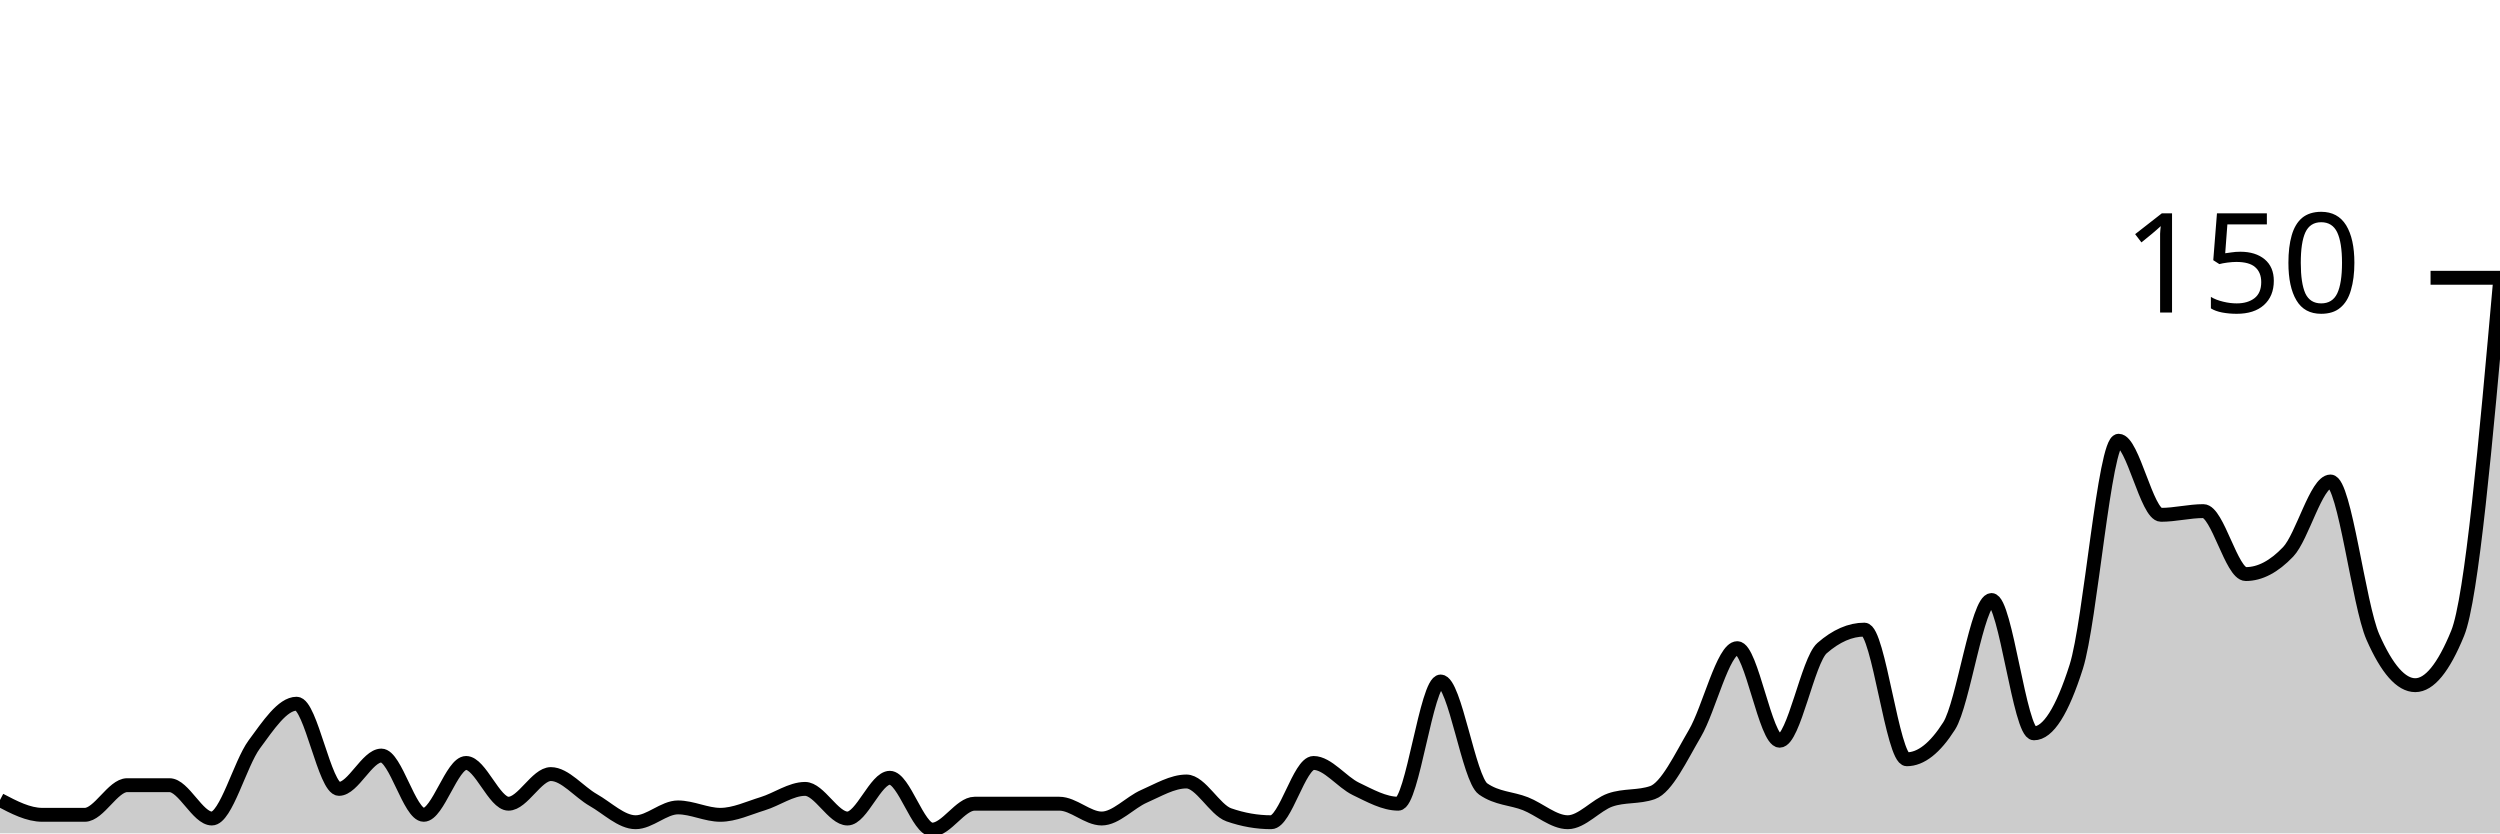
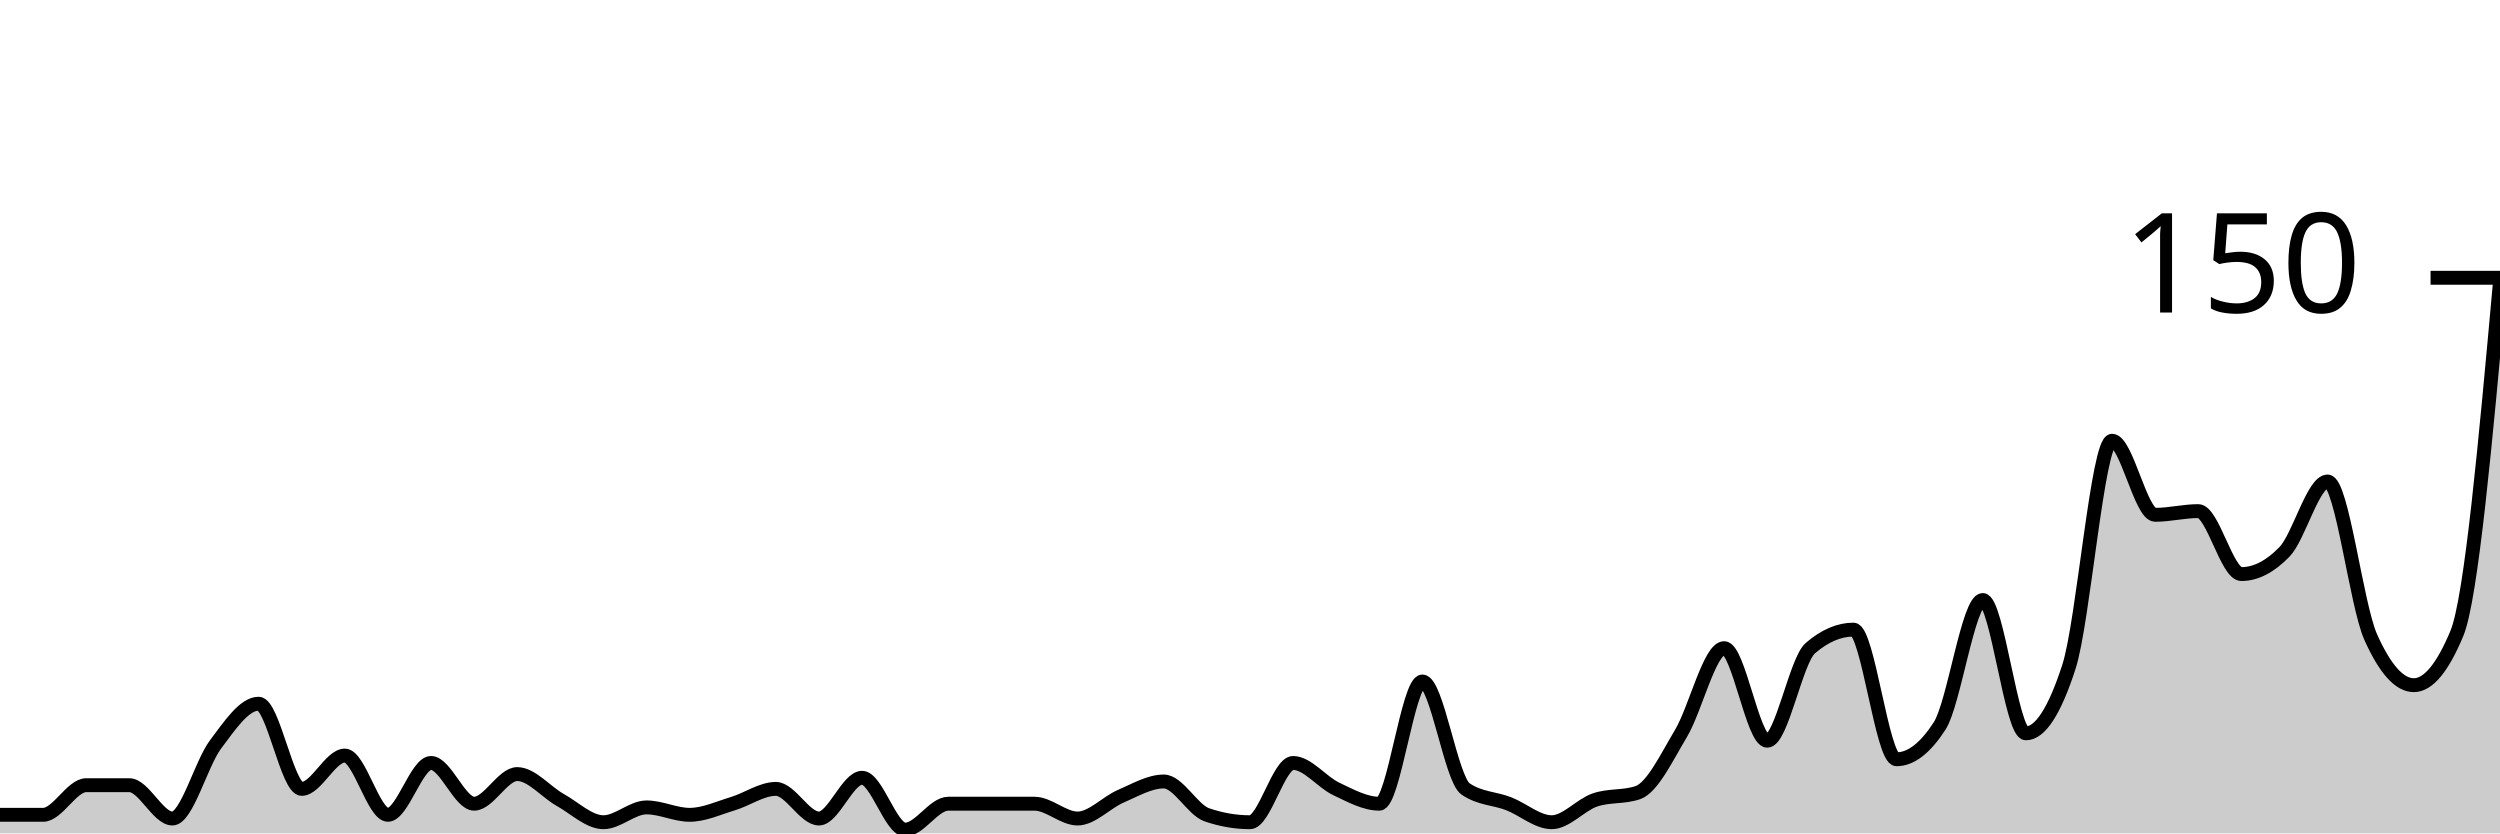
<svg xmlns="http://www.w3.org/2000/svg" viewBox="0 0 180 60">
  <g transform="translate(0,20)">
-     <path class="area" fill="rgba(0, 0, 0, 0.2)" d="M0,37.6C1.017,38.133,2.034,38.667,3.051,38.667C4.068,38.667,5.085,38.667,6.102,38.667C7.119,38.667,8.136,36.533,9.153,36.533C10.169,36.533,11.186,36.533,12.203,36.533C13.22,36.533,14.237,38.933,15.254,38.933C16.271,38.933,17.288,34.978,18.305,33.6C19.322,32.222,20.339,30.667,21.356,30.667C22.373,30.667,23.39,36.8,24.407,36.8C25.424,36.8,26.441,34.4,27.458,34.4C28.475,34.4,29.492,38.667,30.508,38.667C31.525,38.667,32.542,34.933,33.559,34.933C34.576,34.933,35.593,37.867,36.61,37.867C37.627,37.867,38.644,35.733,39.661,35.733C40.678,35.733,41.695,37.022,42.712,37.6C43.729,38.178,44.746,39.2,45.763,39.2C46.78,39.2,47.797,38.133,48.814,38.133C49.831,38.133,50.847,38.667,51.864,38.667C52.881,38.667,53.898,38.178,54.915,37.867C55.932,37.556,56.949,36.8,57.966,36.8C58.983,36.8,60,38.933,61.017,38.933C62.034,38.933,63.051,36,64.068,36C65.085,36,66.102,39.733,67.119,39.733C68.136,39.733,69.153,37.867,70.169,37.867C71.186,37.867,72.203,37.867,73.22,37.867C74.237,37.867,75.254,37.867,76.271,37.867C77.288,37.867,78.305,38.933,79.322,38.933C80.339,38.933,81.356,37.778,82.373,37.333C83.39,36.889,84.407,36.267,85.424,36.267C86.441,36.267,87.458,38.311,88.475,38.667C89.492,39.022,90.508,39.2,91.525,39.2C92.542,39.2,93.559,34.933,94.576,34.933C95.593,34.933,96.61,36.311,97.627,36.8C98.644,37.289,99.661,37.867,100.678,37.867C101.695,37.867,102.712,29.067,103.729,29.067C104.746,29.067,105.763,36.089,106.78,36.8C107.797,37.511,108.814,37.467,109.831,37.867C110.847,38.267,111.864,39.2,112.881,39.2C113.898,39.2,114.915,37.956,115.932,37.6C116.949,37.244,117.966,37.422,118.983,37.067C120,36.711,121.017,34.533,122.034,32.8C123.051,31.067,124.068,26.667,125.085,26.667C126.102,26.667,127.119,33.333,128.136,33.333C129.153,33.333,130.169,27.556,131.186,26.667C132.203,25.778,133.22,25.333,134.237,25.333C135.254,25.333,136.271,34.667,137.288,34.667C138.305,34.667,139.322,33.867,140.339,32.267C141.356,30.667,142.373,23.2,143.39,23.2C144.407,23.2,145.424,32.8,146.441,32.8C147.458,32.8,148.475,31.2,149.492,28C150.508,24.8,151.525,11.733,152.542,11.733C153.559,11.733,154.576,17.067,155.593,17.067C156.61,17.067,157.627,16.8,158.644,16.8C159.661,16.8,160.678,21.333,161.695,21.333C162.712,21.333,163.729,20.8,164.746,19.733C165.763,18.667,166.78,14.667,167.797,14.667C168.814,14.667,169.831,23.556,170.847,25.867C171.864,28.178,172.881,29.333,173.898,29.333C174.915,29.333,175.932,28.089,176.949,25.6C177.966,23.111,178.983,11.689,180,0.267L180,40C178.983,40,177.966,40,176.949,40C175.932,40,174.915,40,173.898,40C172.881,40,171.864,40,170.847,40C169.831,40,168.814,40,167.797,40C166.78,40,165.763,40,164.746,40C163.729,40,162.712,40,161.695,40C160.678,40,159.661,40,158.644,40C157.627,40,156.61,40,155.593,40C154.576,40,153.559,40,152.542,40C151.525,40,150.508,40,149.492,40C148.475,40,147.458,40,146.441,40C145.424,40,144.407,40,143.39,40C142.373,40,141.356,40,140.339,40C139.322,40,138.305,40,137.288,40C136.271,40,135.254,40,134.237,40C133.22,40,132.203,40,131.186,40C130.169,40,129.153,40,128.136,40C127.119,40,126.102,40,125.085,40C124.068,40,123.051,40,122.034,40C121.017,40,120,40,118.983,40C117.966,40,116.949,40,115.932,40C114.915,40,113.898,40,112.881,40C111.864,40,110.847,40,109.831,40C108.814,40,107.797,40,106.78,40C105.763,40,104.746,40,103.729,40C102.712,40,101.695,40,100.678,40C99.661,40,98.644,40,97.627,40C96.61,40,95.593,40,94.576,40C93.559,40,92.542,40,91.525,40C90.508,40,89.492,40,88.475,40C87.458,40,86.441,40,85.424,40C84.407,40,83.39,40,82.373,40C81.356,40,80.339,40,79.322,40C78.305,40,77.288,40,76.271,40C75.254,40,74.237,40,73.22,40C72.203,40,71.186,40,70.169,40C69.153,40,68.136,40,67.119,40C66.102,40,65.085,40,64.068,40C63.051,40,62.034,40,61.017,40C60,40,58.983,40,57.966,40C56.949,40,55.932,40,54.915,40C53.898,40,52.881,40,51.864,40C50.847,40,49.831,40,48.814,40C47.797,40,46.78,40,45.763,40C44.746,40,43.729,40,42.712,40C41.695,40,40.678,40,39.661,40C38.644,40,37.627,40,36.61,40C35.593,40,34.576,40,33.559,40C32.542,40,31.525,40,30.508,40C29.492,40,28.475,40,27.458,40C26.441,40,25.424,40,24.407,40C23.39,40,22.373,40,21.356,40C20.339,40,19.322,40,18.305,40C17.288,40,16.271,40,15.254,40C14.237,40,13.22,40,12.203,40C11.186,40,10.169,40,9.153,40C8.136,40,7.119,40,6.102,40C5.085,40,4.068,40,3.051,40C2.034,40,1.017,40,0,40Z" />
-     <path class="line" stroke="black" fill="none" d="M0,37.6C1.017,38.133,2.034,38.667,3.051,38.667C4.068,38.667,5.085,38.667,6.102,38.667C7.119,38.667,8.136,36.533,9.153,36.533C10.169,36.533,11.186,36.533,12.203,36.533C13.22,36.533,14.237,38.933,15.254,38.933C16.271,38.933,17.288,34.978,18.305,33.6C19.322,32.222,20.339,30.667,21.356,30.667C22.373,30.667,23.39,36.8,24.407,36.8C25.424,36.8,26.441,34.4,27.458,34.4C28.475,34.4,29.492,38.667,30.508,38.667C31.525,38.667,32.542,34.933,33.559,34.933C34.576,34.933,35.593,37.867,36.61,37.867C37.627,37.867,38.644,35.733,39.661,35.733C40.678,35.733,41.695,37.022,42.712,37.6C43.729,38.178,44.746,39.2,45.763,39.2C46.78,39.2,47.797,38.133,48.814,38.133C49.831,38.133,50.847,38.667,51.864,38.667C52.881,38.667,53.898,38.178,54.915,37.867C55.932,37.556,56.949,36.8,57.966,36.8C58.983,36.8,60,38.933,61.017,38.933C62.034,38.933,63.051,36,64.068,36C65.085,36,66.102,39.733,67.119,39.733C68.136,39.733,69.153,37.867,70.169,37.867C71.186,37.867,72.203,37.867,73.22,37.867C74.237,37.867,75.254,37.867,76.271,37.867C77.288,37.867,78.305,38.933,79.322,38.933C80.339,38.933,81.356,37.778,82.373,37.333C83.39,36.889,84.407,36.267,85.424,36.267C86.441,36.267,87.458,38.311,88.475,38.667C89.492,39.022,90.508,39.2,91.525,39.2C92.542,39.2,93.559,34.933,94.576,34.933C95.593,34.933,96.61,36.311,97.627,36.8C98.644,37.289,99.661,37.867,100.678,37.867C101.695,37.867,102.712,29.067,103.729,29.067C104.746,29.067,105.763,36.089,106.78,36.8C107.797,37.511,108.814,37.467,109.831,37.867C110.847,38.267,111.864,39.2,112.881,39.2C113.898,39.2,114.915,37.956,115.932,37.6C116.949,37.244,117.966,37.422,118.983,37.067C120,36.711,121.017,34.533,122.034,32.8C123.051,31.067,124.068,26.667,125.085,26.667C126.102,26.667,127.119,33.333,128.136,33.333C129.153,33.333,130.169,27.556,131.186,26.667C132.203,25.778,133.22,25.333,134.237,25.333C135.254,25.333,136.271,34.667,137.288,34.667C138.305,34.667,139.322,33.867,140.339,32.267C141.356,30.667,142.373,23.2,143.39,23.2C144.407,23.2,145.424,32.8,146.441,32.8C147.458,32.8,148.475,31.2,149.492,28C150.508,24.8,151.525,11.733,152.542,11.733C153.559,11.733,154.576,17.067,155.593,17.067C156.61,17.067,157.627,16.8,158.644,16.8C159.661,16.8,160.678,21.333,161.695,21.333C162.712,21.333,163.729,20.8,164.746,19.733C165.763,18.667,166.78,14.667,167.797,14.667C168.814,14.667,169.831,23.556,170.847,25.867C171.864,28.178,172.881,29.333,173.898,29.333C174.915,29.333,175.932,28.089,176.949,25.6C177.966,23.111,178.983,11.689,180,0.267" />
+     <path class="area" fill="rgba(0, 0, 0, 0.2)" d="M0,38.667C1.034,38.667,2.069,38.667,3.103,38.667C4.138,38.667,5.172,36.533,6.207,36.533C7.241,36.533,8.276,36.533,9.31,36.533C10.345,36.533,11.379,38.933,12.414,38.933C13.448,38.933,14.483,34.978,15.517,33.6C16.552,32.222,17.586,30.667,18.621,30.667C19.655,30.667,20.69,36.8,21.724,36.8C22.759,36.8,23.793,34.4,24.828,34.4C25.862,34.4,26.897,38.667,27.931,38.667C28.966,38.667,30,34.933,31.034,34.933C32.069,34.933,33.103,37.867,34.138,37.867C35.172,37.867,36.207,35.733,37.241,35.733C38.276,35.733,39.31,37.022,40.345,37.6C41.379,38.178,42.414,39.2,43.448,39.2C44.483,39.2,45.517,38.133,46.552,38.133C47.586,38.133,48.621,38.667,49.655,38.667C50.69,38.667,51.724,38.178,52.759,37.867C53.793,37.556,54.828,36.8,55.862,36.8C56.897,36.8,57.931,38.933,58.966,38.933C60,38.933,61.034,36,62.069,36C63.103,36,64.138,39.733,65.172,39.733C66.207,39.733,67.241,37.867,68.276,37.867C69.31,37.867,70.345,37.867,71.379,37.867C72.414,37.867,73.448,37.867,74.483,37.867C75.517,37.867,76.552,38.933,77.586,38.933C78.621,38.933,79.655,37.778,80.69,37.333C81.724,36.889,82.759,36.267,83.793,36.267C84.828,36.267,85.862,38.311,86.897,38.667C87.931,39.022,88.966,39.2,90,39.2C91.034,39.2,92.069,34.933,93.103,34.933C94.138,34.933,95.172,36.311,96.207,36.8C97.241,37.289,98.276,37.867,99.31,37.867C100.345,37.867,101.379,29.067,102.414,29.067C103.448,29.067,104.483,36.089,105.517,36.8C106.552,37.511,107.586,37.467,108.621,37.867C109.655,38.267,110.69,39.2,111.724,39.2C112.759,39.2,113.793,37.956,114.828,37.6C115.862,37.244,116.897,37.422,117.931,37.067C118.966,36.711,120,34.533,121.034,32.8C122.069,31.067,123.103,26.667,124.138,26.667C125.172,26.667,126.207,33.333,127.241,33.333C128.276,33.333,129.31,27.556,130.345,26.667C131.379,25.778,132.414,25.333,133.448,25.333C134.483,25.333,135.517,34.667,136.552,34.667C137.586,34.667,138.621,33.867,139.655,32.267C140.69,30.667,141.724,23.2,142.759,23.2C143.793,23.2,144.828,32.8,145.862,32.8C146.897,32.8,147.931,31.2,148.966,28C150,24.8,151.034,11.733,152.069,11.733C153.103,11.733,154.138,17.067,155.172,17.067C156.207,17.067,157.241,16.8,158.276,16.8C159.31,16.8,160.345,21.333,161.379,21.333C162.414,21.333,163.448,20.8,164.483,19.733C165.517,18.667,166.552,14.667,167.586,14.667C168.621,14.667,169.655,23.556,170.69,25.867C171.724,28.178,172.759,29.333,173.793,29.333C174.828,29.333,175.862,28.089,176.897,25.6C177.931,23.111,178.966,11.689,180,0.267L180,40C178.966,40,177.931,40,176.897,40C175.862,40,174.828,40,173.793,40C172.759,40,171.724,40,170.69,40C169.655,40,168.621,40,167.586,40C166.552,40,165.517,40,164.483,40C163.448,40,162.414,40,161.379,40C160.345,40,159.31,40,158.276,40C157.241,40,156.207,40,155.172,40C154.138,40,153.103,40,152.069,40C151.034,40,150,40,148.966,40C147.931,40,146.897,40,145.862,40C144.828,40,143.793,40,142.759,40C141.724,40,140.69,40,139.655,40C138.621,40,137.586,40,136.552,40C135.517,40,134.483,40,133.448,40C132.414,40,131.379,40,130.345,40C129.31,40,128.276,40,127.241,40C126.207,40,125.172,40,124.138,40C123.103,40,122.069,40,121.034,40C120,40,118.966,40,117.931,40C116.897,40,115.862,40,114.828,40C113.793,40,112.759,40,111.724,40C110.69,40,109.655,40,108.621,40C107.586,40,106.552,40,105.517,40C104.483,40,103.448,40,102.414,40C101.379,40,100.345,40,99.31,40C98.276,40,97.241,40,96.207,40C95.172,40,94.138,40,93.103,40C92.069,40,91.034,40,90,40C88.966,40,87.931,40,86.897,40C85.862,40,84.828,40,83.793,40C82.759,40,81.724,40,80.69,40C79.655,40,78.621,40,77.586,40C76.552,40,75.517,40,74.483,40C73.448,40,72.414,40,71.379,40C70.345,40,69.31,40,68.276,40C67.241,40,66.207,40,65.172,40C64.138,40,63.103,40,62.069,40C61.034,40,60,40,58.966,40C57.931,40,56.897,40,55.862,40C54.828,40,53.793,40,52.759,40C51.724,40,50.69,40,49.655,40C48.621,40,47.586,40,46.552,40C45.517,40,44.483,40,43.448,40C42.414,40,41.379,40,40.345,40C39.31,40,38.276,40,37.241,40C36.207,40,35.172,40,34.138,40C33.103,40,32.069,40,31.034,40C30,40,28.966,40,27.931,40C26.897,40,25.862,40,24.828,40C23.793,40,22.759,40,21.724,40C20.69,40,19.655,40,18.621,40C17.586,40,16.552,40,15.517,40C14.483,40,13.448,40,12.414,40C11.379,40,10.345,40,9.31,40C8.276,40,7.241,40,6.207,40C5.172,40,4.138,40,3.103,40C2.069,40,1.034,40,0,40Z" />
+     <path class="line" stroke="black" fill="none" d="M0,38.667C1.034,38.667,2.069,38.667,3.103,38.667C4.138,38.667,5.172,36.533,6.207,36.533C7.241,36.533,8.276,36.533,9.31,36.533C10.345,36.533,11.379,38.933,12.414,38.933C13.448,38.933,14.483,34.978,15.517,33.6C16.552,32.222,17.586,30.667,18.621,30.667C19.655,30.667,20.69,36.8,21.724,36.8C22.759,36.8,23.793,34.4,24.828,34.4C25.862,34.4,26.897,38.667,27.931,38.667C28.966,38.667,30,34.933,31.034,34.933C32.069,34.933,33.103,37.867,34.138,37.867C35.172,37.867,36.207,35.733,37.241,35.733C38.276,35.733,39.31,37.022,40.345,37.6C41.379,38.178,42.414,39.2,43.448,39.2C44.483,39.2,45.517,38.133,46.552,38.133C47.586,38.133,48.621,38.667,49.655,38.667C50.69,38.667,51.724,38.178,52.759,37.867C53.793,37.556,54.828,36.8,55.862,36.8C56.897,36.8,57.931,38.933,58.966,38.933C60,38.933,61.034,36,62.069,36C63.103,36,64.138,39.733,65.172,39.733C66.207,39.733,67.241,37.867,68.276,37.867C69.31,37.867,70.345,37.867,71.379,37.867C72.414,37.867,73.448,37.867,74.483,37.867C75.517,37.867,76.552,38.933,77.586,38.933C78.621,38.933,79.655,37.778,80.69,37.333C81.724,36.889,82.759,36.267,83.793,36.267C84.828,36.267,85.862,38.311,86.897,38.667C87.931,39.022,88.966,39.2,90,39.2C91.034,39.2,92.069,34.933,93.103,34.933C94.138,34.933,95.172,36.311,96.207,36.8C97.241,37.289,98.276,37.867,99.31,37.867C100.345,37.867,101.379,29.067,102.414,29.067C103.448,29.067,104.483,36.089,105.517,36.8C106.552,37.511,107.586,37.467,108.621,37.867C109.655,38.267,110.69,39.2,111.724,39.2C112.759,39.2,113.793,37.956,114.828,37.6C115.862,37.244,116.897,37.422,117.931,37.067C118.966,36.711,120,34.533,121.034,32.8C122.069,31.067,123.103,26.667,124.138,26.667C125.172,26.667,126.207,33.333,127.241,33.333C128.276,33.333,129.31,27.556,130.345,26.667C131.379,25.778,132.414,25.333,133.448,25.333C134.483,25.333,135.517,34.667,136.552,34.667C137.586,34.667,138.621,33.867,139.655,32.267C140.69,30.667,141.724,23.2,142.759,23.2C143.793,23.2,144.828,32.8,145.862,32.8C146.897,32.8,147.931,31.2,148.966,28C150,24.8,151.034,11.733,152.069,11.733C153.103,11.733,154.138,17.067,155.172,17.067C156.207,17.067,157.241,16.8,158.276,16.8C159.31,16.8,160.345,21.333,161.379,21.333C162.414,21.333,163.448,20.8,164.483,19.733C165.517,18.667,166.552,14.667,167.586,14.667C168.621,14.667,169.655,23.556,170.69,25.867C171.724,28.178,172.759,29.333,173.793,29.333C174.828,29.333,175.862,28.089,176.897,25.6C177.931,23.111,178.966,11.689,180,0.267" />
    <path class="axis-ceiling" stroke-width="1" stroke="black" fill="none" d="M175,0L180,0" />
    <text class="axis-ceiling-label" font-family="sans-serif" text-anchor="end" font-size="10px" x="170" y="2.5">150</text>
  </g>
</svg>
